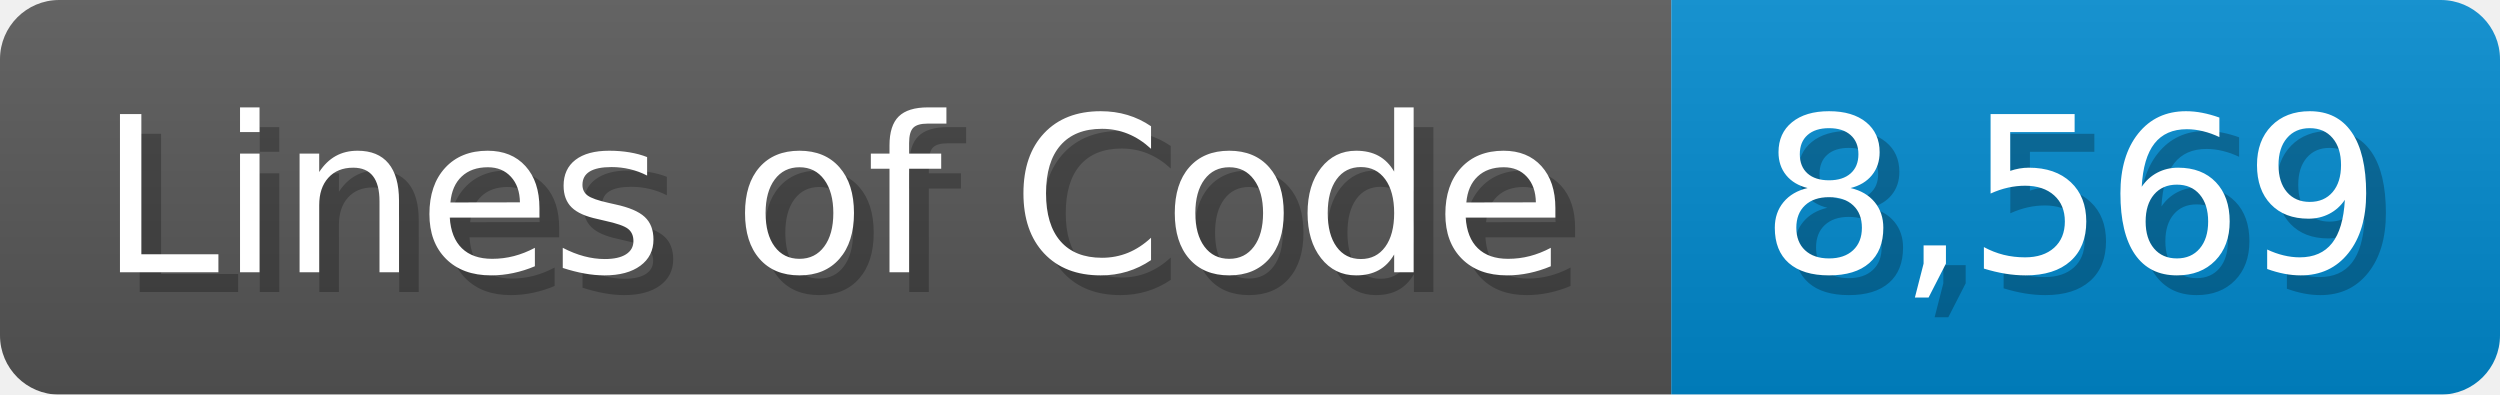
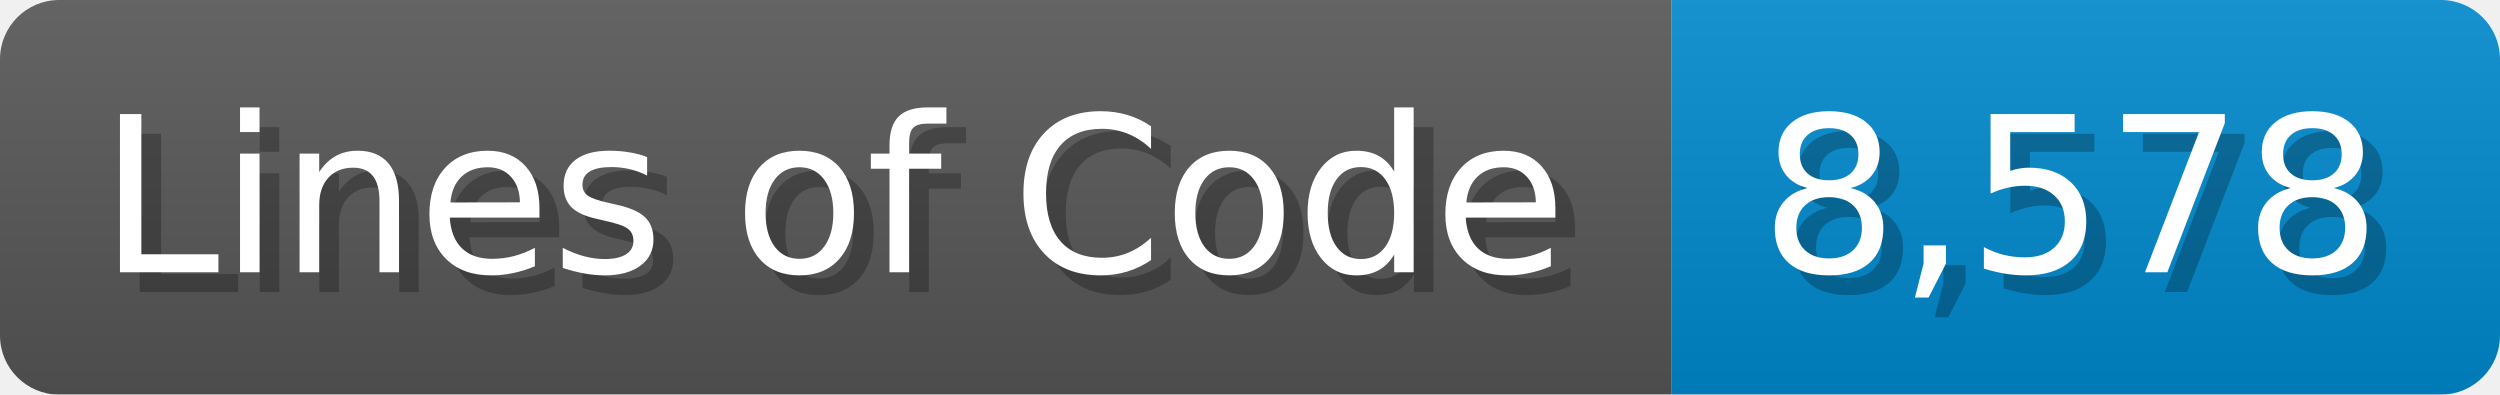
<svg xmlns="http://www.w3.org/2000/svg" width="126.7" height="20" viewBox="0 0 1267 200">
  <linearGradient id="a" x2="0" y2="100%">
    <stop offset="0" stop-opacity=".1" stop-color="#EEE" />
    <stop offset="1" stop-opacity=".1" />
  </linearGradient>
  <mask id="m">
    <rect width="1267" height="200" rx="30" fill="#FFF" />
  </mask>
  <g mask="url(#m)">
    <rect width="847" height="200" fill="#555" />
    <rect width="420" height="200" fill="#08C" x="847" />
    <rect width="1267" height="200" fill="url(#a)" />
  </g>
  <g fill="#fff" text-anchor="start" font-family="Verdana,DejaVu Sans,sans-serif" font-size="110">
    <text x="60" y="148" textLength="747" fill="#000" opacity="0.25">Lines of Code</text>
    <text x="50" y="138" textLength="747">Lines of Code</text>
-     <text x="902" y="148" textLength="320" fill="#000" opacity="0.25">8,569</text>
-     <text x="892" y="138" textLength="320">8,569</text>
+     <text x="902" y="148" textLength="320" fill="#000" opacity="0.25">8,578</text>
+     <text x="892" y="138" textLength="320">8,578</text>
  </g>
</svg>
